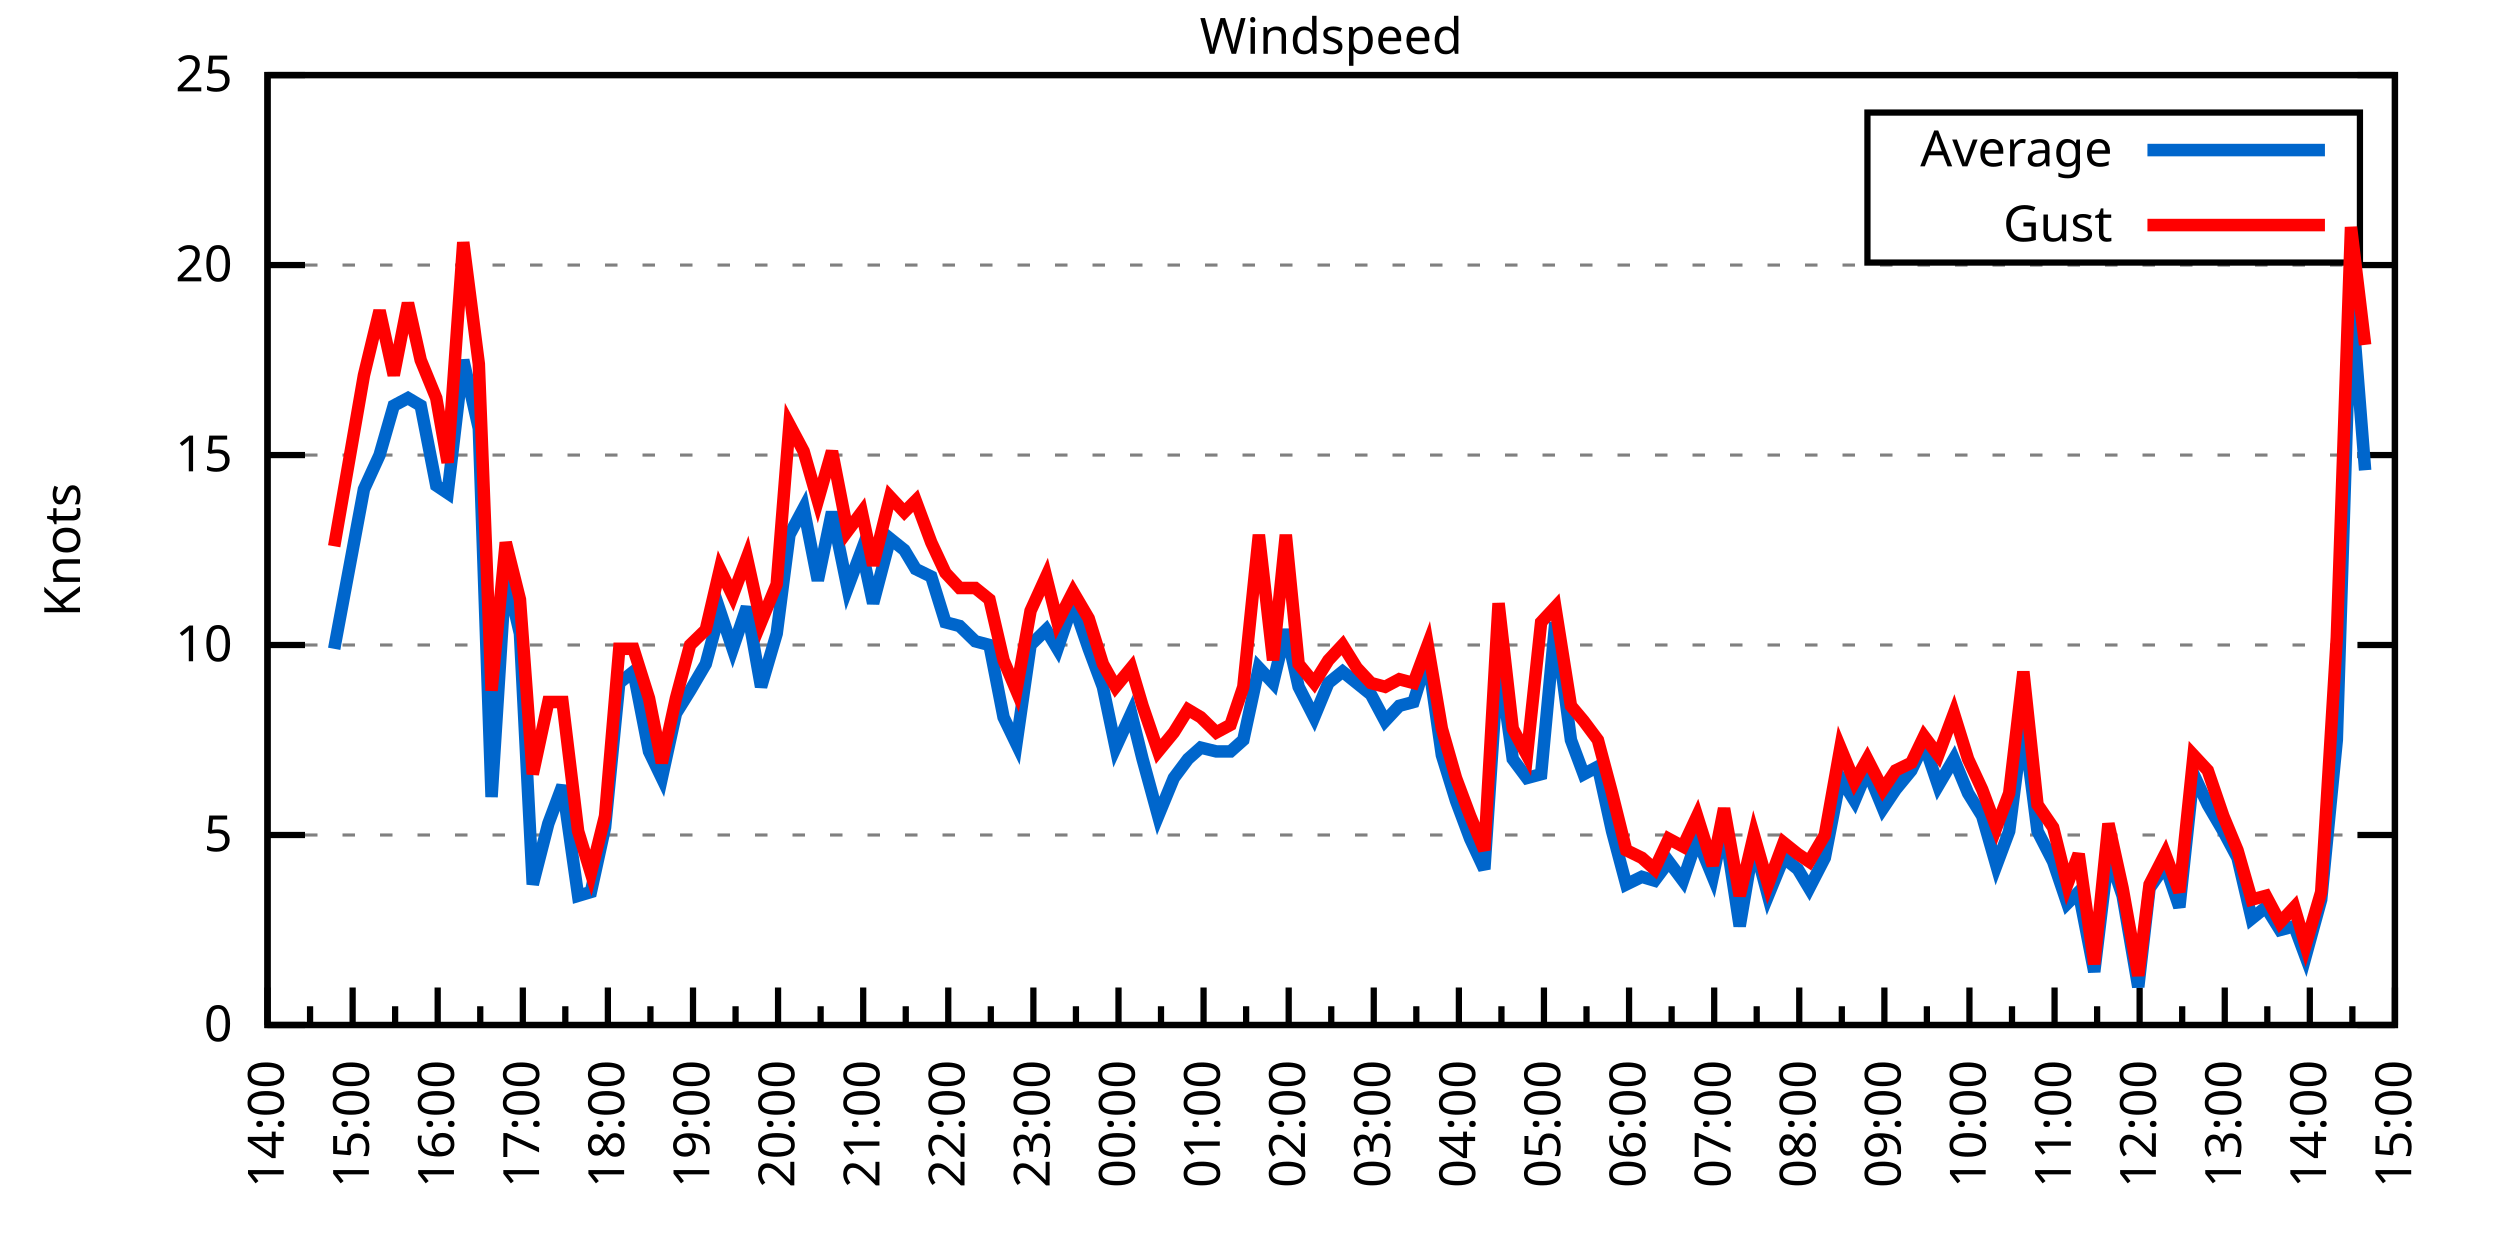
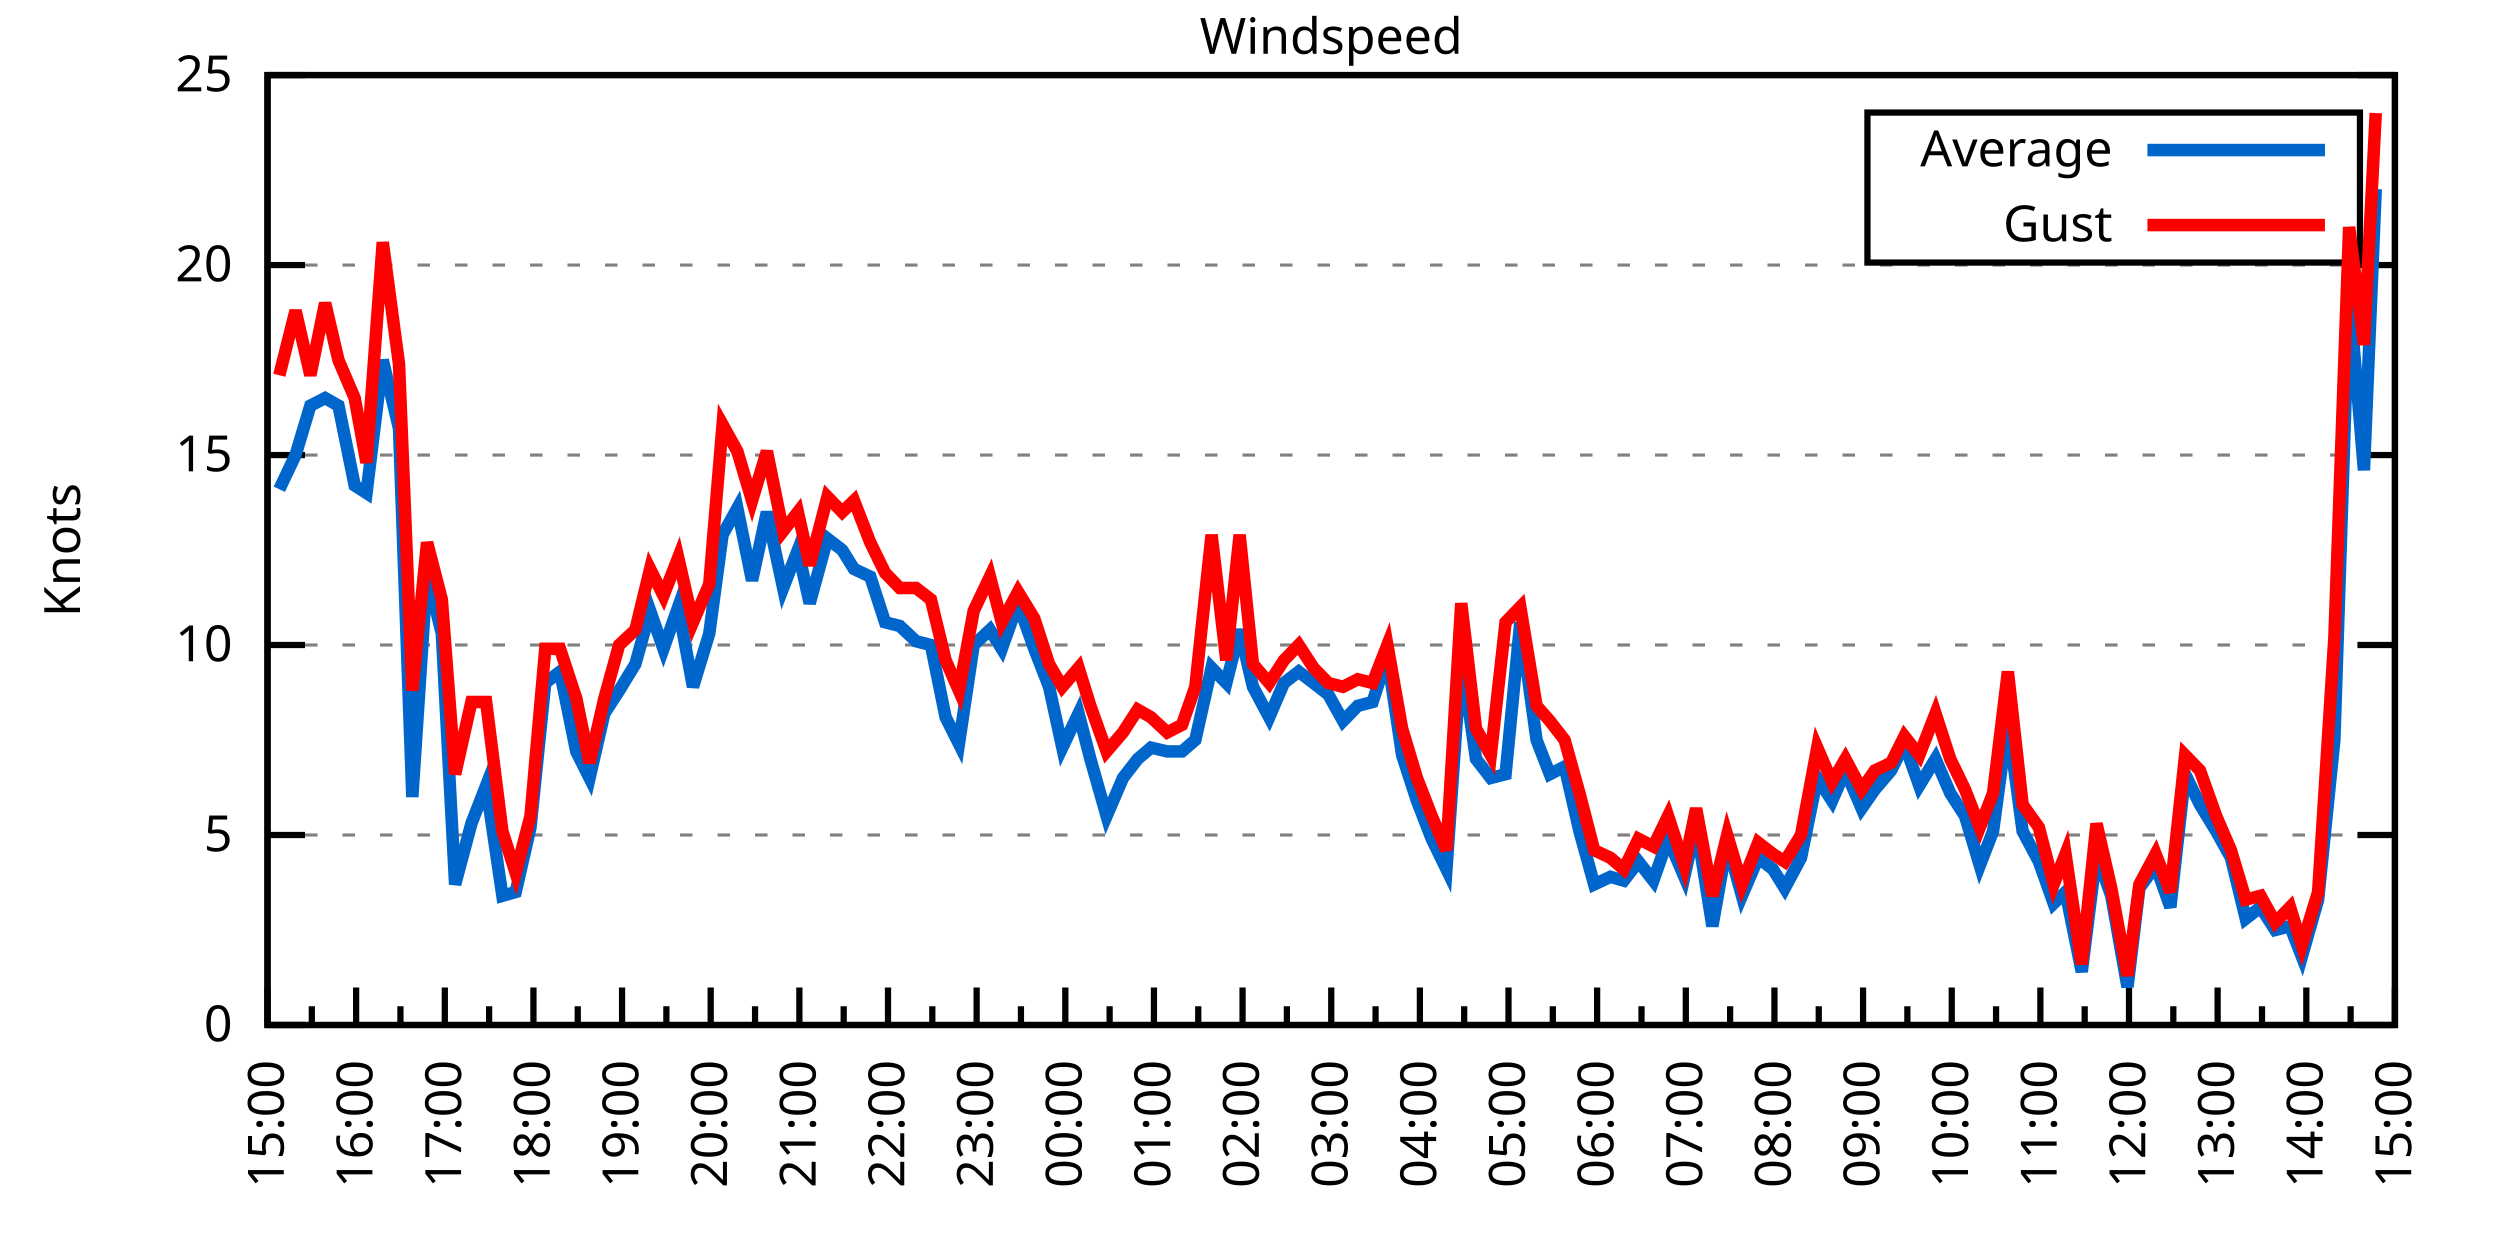
<svg xmlns="http://www.w3.org/2000/svg" xmlns:xlink="http://www.w3.org/1999/xlink" width="400" height="200" viewBox="0 0 400 200">
  <g id="gnuplot_canvas">
    <rect x="0" y="0" width="400" height="200" fill="none" />
    <defs>
      <circle id="gpDot" r="0.5" stroke-width="0.5" stroke="currentColor" />
      <path id="gpPt0" stroke-width="0.333" stroke="currentColor" d="M-1,0 h2 M0,-1 v2" />
      <path id="gpPt1" stroke-width="0.333" stroke="currentColor" d="M-1,-1 L1,1 M1,-1 L-1,1" />
      <path id="gpPt2" stroke-width="0.333" stroke="currentColor" d="M-1,0 L1,0 M0,-1 L0,1 M-1,-1 L1,1 M-1,1 L1,-1" />
      <rect id="gpPt3" stroke-width="0.333" stroke="currentColor" x="-1" y="-1" width="2" height="2" />
      <rect id="gpPt4" stroke-width="0.333" stroke="currentColor" fill="currentColor" x="-1" y="-1" width="2" height="2" />
      <circle id="gpPt5" stroke-width="0.333" stroke="currentColor" cx="0" cy="0" r="1" />
      <use xlink:href="#gpPt5" id="gpPt6" fill="currentColor" stroke="none" />
      <path id="gpPt7" stroke-width="0.333" stroke="currentColor" d="M0,-1.33 L-1.33,0.67 L1.33,0.67 z" />
      <use xlink:href="#gpPt7" id="gpPt8" fill="currentColor" stroke="none" />
      <use xlink:href="#gpPt7" id="gpPt9" stroke="currentColor" transform="rotate(180)" />
      <use xlink:href="#gpPt9" id="gpPt10" fill="currentColor" stroke="none" />
      <use xlink:href="#gpPt3" id="gpPt11" stroke="currentColor" transform="rotate(45)" />
      <use xlink:href="#gpPt11" id="gpPt12" fill="currentColor" stroke="none" />
      <path id="gpPt13" stroke-width="0.333" stroke="currentColor" d="M0,1.330 L1.265,0.411 L0.782,-1.067 L-0.782,-1.076 L-1.265,0.411 z" />
      <use xlink:href="#gpPt13" id="gpPt14" fill="currentColor" stroke="none" />
      <filter id="textbox" filterUnits="objectBoundingBox" x="0" y="0" height="1" width="1">
        <feFlood flood-color="white" flood-opacity="1" result="bgnd" />
        <feComposite in="SourceGraphic" in2="bgnd" operator="atop" />
      </filter>
      <filter id="greybox" filterUnits="objectBoundingBox" x="0" y="0" height="1" width="1">
        <feFlood flood-color="lightgrey" flood-opacity="1" result="grey" />
        <feComposite in="SourceGraphic" in2="grey" operator="atop" />
      </filter>
    </defs>
    <g fill="none" color="white" stroke="currentColor" stroke-width="1.00" stroke-linecap="butt" stroke-linejoin="miter">
</g>
    <g fill="none" color="black" stroke="currentColor" stroke-width="1.00" stroke-linecap="butt" stroke-linejoin="miter">
      <g stroke="none" shape-rendering="crispEdges">
        <polygon fill="rgb(255, 255, 255)" points="42.80,164.00 383.18,164.00 383.18,12.02 42.80,12.02 " />
      </g>
    </g>
    <g fill="none" color="black" stroke="currentColor" stroke-width="1.00" stroke-linecap="butt" stroke-linejoin="miter">
</g>
    <g fill="none" color="black" stroke="black" stroke-width="0.50" stroke-linecap="butt" stroke-linejoin="miter">
</g>
    <g fill="none" color="gray" stroke="currentColor" stroke-width="0.50" stroke-linecap="butt" stroke-linejoin="miter">
      <path stroke="gray" stroke-dasharray="2,4" class="gridline" d="M42.80,164.00 L383.19,164.00  " />
    </g>
    <g fill="none" color="gray" stroke="gray" stroke-width="1.00" stroke-linecap="butt" stroke-linejoin="miter">
</g>
    <g fill="none" color="black" stroke="currentColor" stroke-width="1.00" stroke-linecap="butt" stroke-linejoin="miter">
      <path stroke="black" d="M42.80,164.00 L48.80,164.00 M383.19,164.00 L377.19,164.00  " />
      <g transform="translate(37.20,166.60)" stroke="none" fill="black" font-family="Sans" font-size="8.00" text-anchor="end">
        <text>
          <tspan font-family="Sans"> 0</tspan>
        </text>
      </g>
    </g>
    <g fill="none" color="black" stroke="currentColor" stroke-width="1.00" stroke-linecap="butt" stroke-linejoin="miter">
</g>
    <g fill="none" color="black" stroke="black" stroke-width="0.50" stroke-linecap="butt" stroke-linejoin="miter">
</g>
    <g fill="none" color="gray" stroke="currentColor" stroke-width="0.50" stroke-linecap="butt" stroke-linejoin="miter">
      <path stroke="gray" stroke-dasharray="2,4" class="gridline" d="M42.80,133.60 L383.19,133.60  " />
    </g>
    <g fill="none" color="gray" stroke="gray" stroke-width="1.00" stroke-linecap="butt" stroke-linejoin="miter">
</g>
    <g fill="none" color="black" stroke="currentColor" stroke-width="1.00" stroke-linecap="butt" stroke-linejoin="miter">
      <path stroke="black" d="M42.80,133.60 L48.80,133.60 M383.19,133.60 L377.19,133.60  " />
      <g transform="translate(37.20,136.20)" stroke="none" fill="black" font-family="Sans" font-size="8.00" text-anchor="end">
        <text>
          <tspan font-family="Sans"> 5</tspan>
        </text>
      </g>
    </g>
    <g fill="none" color="black" stroke="currentColor" stroke-width="1.00" stroke-linecap="butt" stroke-linejoin="miter">
</g>
    <g fill="none" color="black" stroke="black" stroke-width="0.50" stroke-linecap="butt" stroke-linejoin="miter">
</g>
    <g fill="none" color="gray" stroke="currentColor" stroke-width="0.50" stroke-linecap="butt" stroke-linejoin="miter">
      <path stroke="gray" stroke-dasharray="2,4" class="gridline" d="M42.80,103.20 L383.19,103.20  " />
    </g>
    <g fill="none" color="gray" stroke="gray" stroke-width="1.00" stroke-linecap="butt" stroke-linejoin="miter">
</g>
    <g fill="none" color="black" stroke="currentColor" stroke-width="1.00" stroke-linecap="butt" stroke-linejoin="miter">
      <path stroke="black" d="M42.80,103.20 L48.80,103.20 M383.19,103.20 L377.19,103.20  " />
      <g transform="translate(37.20,105.80)" stroke="none" fill="black" font-family="Sans" font-size="8.00" text-anchor="end">
        <text>
          <tspan font-family="Sans"> 10</tspan>
        </text>
      </g>
    </g>
    <g fill="none" color="black" stroke="currentColor" stroke-width="1.00" stroke-linecap="butt" stroke-linejoin="miter">
</g>
    <g fill="none" color="black" stroke="black" stroke-width="0.50" stroke-linecap="butt" stroke-linejoin="miter">
</g>
    <g fill="none" color="gray" stroke="currentColor" stroke-width="0.50" stroke-linecap="butt" stroke-linejoin="miter">
      <path stroke="gray" stroke-dasharray="2,4" class="gridline" d="M42.80,72.81 L383.19,72.81  " />
    </g>
    <g fill="none" color="gray" stroke="gray" stroke-width="1.00" stroke-linecap="butt" stroke-linejoin="miter">
</g>
    <g fill="none" color="black" stroke="currentColor" stroke-width="1.00" stroke-linecap="butt" stroke-linejoin="miter">
      <path stroke="black" d="M42.80,72.81 L48.80,72.81 M383.19,72.81 L377.19,72.81  " />
      <g transform="translate(37.20,75.41)" stroke="none" fill="black" font-family="Sans" font-size="8.00" text-anchor="end">
        <text>
          <tspan font-family="Sans"> 15</tspan>
        </text>
      </g>
    </g>
    <g fill="none" color="black" stroke="currentColor" stroke-width="1.00" stroke-linecap="butt" stroke-linejoin="miter">
</g>
    <g fill="none" color="black" stroke="black" stroke-width="0.50" stroke-linecap="butt" stroke-linejoin="miter">
</g>
    <g fill="none" color="gray" stroke="currentColor" stroke-width="0.50" stroke-linecap="butt" stroke-linejoin="miter">
      <path stroke="gray" stroke-dasharray="2,4" class="gridline" d="M42.80,42.41 L383.19,42.41  " />
    </g>
    <g fill="none" color="gray" stroke="gray" stroke-width="1.00" stroke-linecap="butt" stroke-linejoin="miter">
</g>
    <g fill="none" color="black" stroke="currentColor" stroke-width="1.00" stroke-linecap="butt" stroke-linejoin="miter">
      <path stroke="black" d="M42.80,42.41 L48.80,42.41 M383.19,42.41 L377.19,42.41  " />
      <g transform="translate(37.20,45.01)" stroke="none" fill="black" font-family="Sans" font-size="8.00" text-anchor="end">
        <text>
          <tspan font-family="Sans"> 20</tspan>
        </text>
      </g>
    </g>
    <g fill="none" color="black" stroke="currentColor" stroke-width="1.00" stroke-linecap="butt" stroke-linejoin="miter">
</g>
    <g fill="none" color="black" stroke="black" stroke-width="0.50" stroke-linecap="butt" stroke-linejoin="miter">
</g>
    <g fill="none" color="gray" stroke="currentColor" stroke-width="0.50" stroke-linecap="butt" stroke-linejoin="miter">
      <path stroke="gray" stroke-dasharray="2,4" class="gridline" d="M42.80,12.01 L383.19,12.01  " />
    </g>
    <g fill="none" color="gray" stroke="gray" stroke-width="1.00" stroke-linecap="butt" stroke-linejoin="miter">
</g>
    <g fill="none" color="black" stroke="currentColor" stroke-width="1.00" stroke-linecap="butt" stroke-linejoin="miter">
      <path stroke="black" d="M42.80,12.01 L48.80,12.01 M383.19,12.01 L377.19,12.01  " />
      <g transform="translate(37.20,14.61)" stroke="none" fill="black" font-family="Sans" font-size="8.00" text-anchor="end">
        <text>
          <tspan font-family="Sans"> 25</tspan>
        </text>
      </g>
    </g>
    <g fill="none" color="black" stroke="currentColor" stroke-width="1.00" stroke-linecap="butt" stroke-linejoin="miter">
      <path stroke="black" d="M42.80,164.00 L42.80,158.00  " />
      <g transform="translate(45.40,169.60) rotate(270)" stroke="none" fill="black" font-family="Sans" font-size="8.00" text-anchor="end">
        <text>
+           <tspan font-family="Sans">15:00</tspan>
+         </text>
+       </g>
+     </g>
+     <g fill="none" color="black" stroke="currentColor" stroke-width="1.00" stroke-linecap="butt" stroke-linejoin="miter">
+       <path stroke="black" d="M49.89,164.00 L49.89,161.00 M56.98,164.00 L56.98,158.00  " />
+       <g transform="translate(59.58,169.60) rotate(270)" stroke="none" fill="black" font-family="Sans" font-size="8.00" text-anchor="end">
+         <text>
+           <tspan font-family="Sans">16:00</tspan>
+         </text>
+       </g>
+     </g>
+     <g fill="none" color="black" stroke="currentColor" stroke-width="1.00" stroke-linecap="butt" stroke-linejoin="miter">
+       <path stroke="black" d="M64.07,164.00 L64.07,161.00 M71.17,164.00 L71.17,158.00  " />
+       <g transform="translate(73.77,169.60) rotate(270)" stroke="none" fill="black" font-family="Sans" font-size="8.00" text-anchor="end">
+         <text>
+           <tspan font-family="Sans">17:00</tspan>
+         </text>
+       </g>
+     </g>
+     <g fill="none" color="black" stroke="currentColor" stroke-width="1.00" stroke-linecap="butt" stroke-linejoin="miter">
+       <path stroke="black" d="M78.26,164.00 L78.26,161.00 M85.35,164.00 L85.35,158.00  " />
+       <g transform="translate(87.95,169.60) rotate(270)" stroke="none" fill="black" font-family="Sans" font-size="8.00" text-anchor="end">
+         <text>
+           <tspan font-family="Sans">18:00</tspan>
+         </text>
+       </g>
+     </g>
+     <g fill="none" color="black" stroke="currentColor" stroke-width="1.00" stroke-linecap="butt" stroke-linejoin="miter">
+       <path stroke="black" d="M92.44,164.00 L92.44,161.00 M99.53,164.00 L99.53,158.00  " />
+       <g transform="translate(102.13,169.60) rotate(270)" stroke="none" fill="black" font-family="Sans" font-size="8.00" text-anchor="end">
+         <text>
+           <tspan font-family="Sans">19:00</tspan>
+         </text>
+       </g>
+     </g>
+     <g fill="none" color="black" stroke="currentColor" stroke-width="1.00" stroke-linecap="butt" stroke-linejoin="miter">
+       <path stroke="black" d="M106.62,164.00 L106.62,161.00 M113.71,164.00 L113.71,158.00  " />
+       <g transform="translate(116.31,169.60) rotate(270)" stroke="none" fill="black" font-family="Sans" font-size="8.00" text-anchor="end">
+         <text>
+           <tspan font-family="Sans">20:00</tspan>
+         </text>
+       </g>
+     </g>
+     <g fill="none" color="black" stroke="currentColor" stroke-width="1.00" stroke-linecap="butt" stroke-linejoin="miter">
+       <path stroke="black" d="M120.81,164.00 L120.81,161.00 M127.90,164.00 L127.90,158.00  " />
+       <g transform="translate(130.50,169.60) rotate(270)" stroke="none" fill="black" font-family="Sans" font-size="8.00" text-anchor="end">
+         <text>
+           <tspan font-family="Sans">21:00</tspan>
+         </text>
+       </g>
+     </g>
+     <g fill="none" color="black" stroke="currentColor" stroke-width="1.00" stroke-linecap="butt" stroke-linejoin="miter">
+       <path stroke="black" d="M134.99,164.00 L134.99,161.00 M142.08,164.00 L142.08,158.00  " />
+       <g transform="translate(144.68,169.60) rotate(270)" stroke="none" fill="black" font-family="Sans" font-size="8.00" text-anchor="end">
+         <text>
+           <tspan font-family="Sans">22:00</tspan>
+         </text>
+       </g>
+     </g>
+     <g fill="none" color="black" stroke="currentColor" stroke-width="1.00" stroke-linecap="butt" stroke-linejoin="miter">
+       <path stroke="black" d="M149.17,164.00 L149.17,161.00 M156.26,164.00 L156.26,158.00  " />
+       <g transform="translate(158.86,169.60) rotate(270)" stroke="none" fill="black" font-family="Sans" font-size="8.00" text-anchor="end">
+         <text>
+           <tspan font-family="Sans">23:00</tspan>
+         </text>
+       </g>
+     </g>
+     <g fill="none" color="black" stroke="currentColor" stroke-width="1.00" stroke-linecap="butt" stroke-linejoin="miter">
+       <path stroke="black" d="M163.35,164.00 L163.35,161.00 M170.45,164.00 L170.45,158.00  " />
+       <g transform="translate(173.05,169.60) rotate(270)" stroke="none" fill="black" font-family="Sans" font-size="8.00" text-anchor="end">
+         <text>
+           <tspan font-family="Sans">00:00</tspan>
+         </text>
+       </g>
+     </g>
+     <g fill="none" color="black" stroke="currentColor" stroke-width="1.00" stroke-linecap="butt" stroke-linejoin="miter">
+       <path stroke="black" d="M177.54,164.00 L177.54,161.00 M184.63,164.00 L184.63,158.00  " />
+       <g transform="translate(187.23,169.60) rotate(270)" stroke="none" fill="black" font-family="Sans" font-size="8.00" text-anchor="end">
+         <text>
+           <tspan font-family="Sans">01:00</tspan>
+         </text>
+       </g>
+     </g>
+     <g fill="none" color="black" stroke="currentColor" stroke-width="1.00" stroke-linecap="butt" stroke-linejoin="miter">
+       <path stroke="black" d="M191.72,164.00 L191.72,161.00 M198.81,164.00 L198.81,158.00  " />
+       <g transform="translate(201.41,169.60) rotate(270)" stroke="none" fill="black" font-family="Sans" font-size="8.00" text-anchor="end">
+         <text>
+           <tspan font-family="Sans">02:00</tspan>
+         </text>
+       </g>
+     </g>
+     <g fill="none" color="black" stroke="currentColor" stroke-width="1.00" stroke-linecap="butt" stroke-linejoin="miter">
+       <path stroke="black" d="M205.90,164.00 L205.90,161.00 M213.00,164.00 L213.00,158.00  " />
+       <g transform="translate(215.60,169.60) rotate(270)" stroke="none" fill="black" font-family="Sans" font-size="8.00" text-anchor="end">
+         <text>
+           <tspan font-family="Sans">03:00</tspan>
+         </text>
+       </g>
+     </g>
+     <g fill="none" color="black" stroke="currentColor" stroke-width="1.00" stroke-linecap="butt" stroke-linejoin="miter">
+       <path stroke="black" d="M220.09,164.00 L220.09,161.00 M227.18,164.00 L227.18,158.00  " />
+       <g transform="translate(229.78,169.60) rotate(270)" stroke="none" fill="black" font-family="Sans" font-size="8.00" text-anchor="end">
+         <text>
+           <tspan font-family="Sans">04:00</tspan>
+         </text>
+       </g>
+     </g>
+     <g fill="none" color="black" stroke="currentColor" stroke-width="1.00" stroke-linecap="butt" stroke-linejoin="miter">
+       <path stroke="black" d="M234.27,164.00 L234.27,161.00 M241.36,164.00 L241.36,158.00  " />
+       <g transform="translate(243.96,169.60) rotate(270)" stroke="none" fill="black" font-family="Sans" font-size="8.00" text-anchor="end">
+         <text>
+           <tspan font-family="Sans">05:00</tspan>
+         </text>
+       </g>
+     </g>
+     <g fill="none" color="black" stroke="currentColor" stroke-width="1.00" stroke-linecap="butt" stroke-linejoin="miter">
+       <path stroke="black" d="M248.45,164.00 L248.45,161.00 M255.54,164.00 L255.54,158.00  " />
+       <g transform="translate(258.14,169.60) rotate(270)" stroke="none" fill="black" font-family="Sans" font-size="8.00" text-anchor="end">
+         <text>
+           <tspan font-family="Sans">06:00</tspan>
+         </text>
+       </g>
+     </g>
+     <g fill="none" color="black" stroke="currentColor" stroke-width="1.00" stroke-linecap="butt" stroke-linejoin="miter">
+       <path stroke="black" d="M262.64,164.00 L262.64,161.00 M269.73,164.00 L269.73,158.00  " />
+       <g transform="translate(272.33,169.60) rotate(270)" stroke="none" fill="black" font-family="Sans" font-size="8.00" text-anchor="end">
+         <text>
+           <tspan font-family="Sans">07:00</tspan>
+         </text>
+       </g>
+     </g>
+     <g fill="none" color="black" stroke="currentColor" stroke-width="1.00" stroke-linecap="butt" stroke-linejoin="miter">
+       <path stroke="black" d="M276.82,164.00 L276.82,161.00 M283.91,164.00 L283.91,158.00  " />
+       <g transform="translate(286.51,169.60) rotate(270)" stroke="none" fill="black" font-family="Sans" font-size="8.00" text-anchor="end">
+         <text>
+           <tspan font-family="Sans">08:00</tspan>
+         </text>
+       </g>
+     </g>
+     <g fill="none" color="black" stroke="currentColor" stroke-width="1.00" stroke-linecap="butt" stroke-linejoin="miter">
+       <path stroke="black" d="M291.00,164.00 L291.00,161.00 M298.09,164.00 L298.09,158.00  " />
+       <g transform="translate(300.69,169.60) rotate(270)" stroke="none" fill="black" font-family="Sans" font-size="8.00" text-anchor="end">
+         <text>
+           <tspan font-family="Sans">09:00</tspan>
+         </text>
+       </g>
+     </g>
+     <g fill="none" color="black" stroke="currentColor" stroke-width="1.00" stroke-linecap="butt" stroke-linejoin="miter">
+       <path stroke="black" d="M305.18,164.00 L305.18,161.00 M312.28,164.00 L312.28,158.00  " />
+       <g transform="translate(314.88,169.60) rotate(270)" stroke="none" fill="black" font-family="Sans" font-size="8.00" text-anchor="end">
+         <text>
+           <tspan font-family="Sans">10:00</tspan>
+         </text>
+       </g>
+     </g>
+     <g fill="none" color="black" stroke="currentColor" stroke-width="1.00" stroke-linecap="butt" stroke-linejoin="miter">
+       <path stroke="black" d="M319.37,164.00 L319.37,161.00 M326.46,164.00 L326.46,158.00  " />
+       <g transform="translate(329.06,169.60) rotate(270)" stroke="none" fill="black" font-family="Sans" font-size="8.00" text-anchor="end">
+         <text>
+           <tspan font-family="Sans">11:00</tspan>
+         </text>
+       </g>
+     </g>
+     <g fill="none" color="black" stroke="currentColor" stroke-width="1.00" stroke-linecap="butt" stroke-linejoin="miter">
+       <path stroke="black" d="M333.55,164.00 L333.55,161.00 M340.64,164.00 L340.64,158.00  " />
+       <g transform="translate(343.24,169.60) rotate(270)" stroke="none" fill="black" font-family="Sans" font-size="8.00" text-anchor="end">
+         <text>
+           <tspan font-family="Sans">12:00</tspan>
+         </text>
+       </g>
+     </g>
+     <g fill="none" color="black" stroke="currentColor" stroke-width="1.00" stroke-linecap="butt" stroke-linejoin="miter">
+       <path stroke="black" d="M347.73,164.00 L347.73,161.00 M354.82,164.00 L354.82,158.00  " />
+       <g transform="translate(357.42,169.60) rotate(270)" stroke="none" fill="black" font-family="Sans" font-size="8.00" text-anchor="end">
+         <text>
+           <tspan font-family="Sans">13:00</tspan>
+         </text>
+       </g>
+     </g>
+     <g fill="none" color="black" stroke="currentColor" stroke-width="1.00" stroke-linecap="butt" stroke-linejoin="miter">
+       <path stroke="black" d="M361.92,164.00 L361.92,161.00 M369.01,164.00 L369.01,158.00  " />
+       <g transform="translate(371.61,169.60) rotate(270)" stroke="none" fill="black" font-family="Sans" font-size="8.00" text-anchor="end">
+         <text>
          <tspan font-family="Sans">14:00</tspan>
        </text>
      </g>
    </g>
    <g fill="none" color="black" stroke="currentColor" stroke-width="1.00" stroke-linecap="butt" stroke-linejoin="miter">
-       <path stroke="black" d="M49.61,164.00 L49.61,161.00 M56.42,164.00 L56.42,158.00  " />
-       <g transform="translate(59.02,169.60) rotate(270)" stroke="none" fill="black" font-family="Sans" font-size="8.00" text-anchor="end">
-         <text>
-           <tspan font-family="Sans">15:00</tspan>
-         </text>
-       </g>
-     </g>
-     <g fill="none" color="black" stroke="currentColor" stroke-width="1.00" stroke-linecap="butt" stroke-linejoin="miter">
-       <path stroke="black" d="M63.22,164.00 L63.22,161.00 M70.03,164.00 L70.03,158.00  " />
-       <g transform="translate(72.63,169.60) rotate(270)" stroke="none" fill="black" font-family="Sans" font-size="8.00" text-anchor="end">
-         <text>
-           <tspan font-family="Sans">16:00</tspan>
-         </text>
-       </g>
-     </g>
-     <g fill="none" color="black" stroke="currentColor" stroke-width="1.00" stroke-linecap="butt" stroke-linejoin="miter">
-       <path stroke="black" d="M76.84,164.00 L76.84,161.00 M83.65,164.00 L83.65,158.00  " />
-       <g transform="translate(86.25,169.60) rotate(270)" stroke="none" fill="black" font-family="Sans" font-size="8.00" text-anchor="end">
-         <text>
-           <tspan font-family="Sans">17:00</tspan>
-         </text>
-       </g>
-     </g>
-     <g fill="none" color="black" stroke="currentColor" stroke-width="1.00" stroke-linecap="butt" stroke-linejoin="miter">
-       <path stroke="black" d="M90.45,164.00 L90.45,161.00 M97.26,164.00 L97.26,158.00  " />
-       <g transform="translate(99.86,169.60) rotate(270)" stroke="none" fill="black" font-family="Sans" font-size="8.00" text-anchor="end">
-         <text>
-           <tspan font-family="Sans">18:00</tspan>
-         </text>
-       </g>
-     </g>
-     <g fill="none" color="black" stroke="currentColor" stroke-width="1.00" stroke-linecap="butt" stroke-linejoin="miter">
-       <path stroke="black" d="M104.07,164.00 L104.07,161.00 M110.88,164.00 L110.88,158.00  " />
-       <g transform="translate(113.48,169.60) rotate(270)" stroke="none" fill="black" font-family="Sans" font-size="8.00" text-anchor="end">
-         <text>
-           <tspan font-family="Sans">19:00</tspan>
-         </text>
-       </g>
-     </g>
-     <g fill="none" color="black" stroke="currentColor" stroke-width="1.00" stroke-linecap="butt" stroke-linejoin="miter">
-       <path stroke="black" d="M117.69,164.00 L117.69,161.00 M124.49,164.00 L124.49,158.00  " />
-       <g transform="translate(127.09,169.60) rotate(270)" stroke="none" fill="black" font-family="Sans" font-size="8.00" text-anchor="end">
-         <text>
-           <tspan font-family="Sans">20:00</tspan>
-         </text>
-       </g>
-     </g>
-     <g fill="none" color="black" stroke="currentColor" stroke-width="1.00" stroke-linecap="butt" stroke-linejoin="miter">
-       <path stroke="black" d="M131.30,164.00 L131.30,161.00 M138.11,164.00 L138.11,158.00  " />
-       <g transform="translate(140.71,169.60) rotate(270)" stroke="none" fill="black" font-family="Sans" font-size="8.00" text-anchor="end">
-         <text>
-           <tspan font-family="Sans">21:00</tspan>
-         </text>
-       </g>
-     </g>
-     <g fill="none" color="black" stroke="currentColor" stroke-width="1.00" stroke-linecap="butt" stroke-linejoin="miter">
-       <path stroke="black" d="M144.92,164.00 L144.92,161.00 M151.72,164.00 L151.72,158.00  " />
-       <g transform="translate(154.32,169.60) rotate(270)" stroke="none" fill="black" font-family="Sans" font-size="8.00" text-anchor="end">
-         <text>
-           <tspan font-family="Sans">22:00</tspan>
-         </text>
-       </g>
-     </g>
-     <g fill="none" color="black" stroke="currentColor" stroke-width="1.00" stroke-linecap="butt" stroke-linejoin="miter">
-       <path stroke="black" d="M158.53,164.00 L158.53,161.00 M165.34,164.00 L165.34,158.00  " />
-       <g transform="translate(167.94,169.60) rotate(270)" stroke="none" fill="black" font-family="Sans" font-size="8.00" text-anchor="end">
-         <text>
-           <tspan font-family="Sans">23:00</tspan>
-         </text>
-       </g>
-     </g>
-     <g fill="none" color="black" stroke="currentColor" stroke-width="1.00" stroke-linecap="butt" stroke-linejoin="miter">
-       <path stroke="black" d="M172.15,164.00 L172.15,161.00 M178.96,164.00 L178.96,158.00  " />
-       <g transform="translate(181.56,169.60) rotate(270)" stroke="none" fill="black" font-family="Sans" font-size="8.00" text-anchor="end">
-         <text>
-           <tspan font-family="Sans">00:00</tspan>
-         </text>
-       </g>
-     </g>
-     <g fill="none" color="black" stroke="currentColor" stroke-width="1.00" stroke-linecap="butt" stroke-linejoin="miter">
-       <path stroke="black" d="M185.76,164.00 L185.76,161.00 M192.57,164.00 L192.57,158.00  " />
-       <g transform="translate(195.17,169.60) rotate(270)" stroke="none" fill="black" font-family="Sans" font-size="8.00" text-anchor="end">
-         <text>
-           <tspan font-family="Sans">01:00</tspan>
-         </text>
-       </g>
-     </g>
-     <g fill="none" color="black" stroke="currentColor" stroke-width="1.00" stroke-linecap="butt" stroke-linejoin="miter">
-       <path stroke="black" d="M199.38,164.00 L199.38,161.00 M206.19,164.00 L206.19,158.00  " />
-       <g transform="translate(208.79,169.60) rotate(270)" stroke="none" fill="black" font-family="Sans" font-size="8.00" text-anchor="end">
-         <text>
-           <tspan font-family="Sans">02:00</tspan>
-         </text>
-       </g>
-     </g>
-     <g fill="none" color="black" stroke="currentColor" stroke-width="1.00" stroke-linecap="butt" stroke-linejoin="miter">
-       <path stroke="black" d="M213.00,164.00 L213.00,161.00 M219.80,164.00 L219.80,158.00  " />
-       <g transform="translate(222.40,169.60) rotate(270)" stroke="none" fill="black" font-family="Sans" font-size="8.00" text-anchor="end">
-         <text>
-           <tspan font-family="Sans">03:00</tspan>
-         </text>
-       </g>
-     </g>
-     <g fill="none" color="black" stroke="currentColor" stroke-width="1.00" stroke-linecap="butt" stroke-linejoin="miter">
-       <path stroke="black" d="M226.61,164.00 L226.61,161.00 M233.42,164.00 L233.42,158.00  " />
-       <g transform="translate(236.02,169.60) rotate(270)" stroke="none" fill="black" font-family="Sans" font-size="8.00" text-anchor="end">
-         <text>
-           <tspan font-family="Sans">04:00</tspan>
-         </text>
-       </g>
-     </g>
-     <g fill="none" color="black" stroke="currentColor" stroke-width="1.00" stroke-linecap="butt" stroke-linejoin="miter">
-       <path stroke="black" d="M240.23,164.00 L240.23,161.00 M247.03,164.00 L247.03,158.00  " />
-       <g transform="translate(249.63,169.60) rotate(270)" stroke="none" fill="black" font-family="Sans" font-size="8.00" text-anchor="end">
-         <text>
-           <tspan font-family="Sans">05:00</tspan>
-         </text>
-       </g>
-     </g>
-     <g fill="none" color="black" stroke="currentColor" stroke-width="1.00" stroke-linecap="butt" stroke-linejoin="miter">
-       <path stroke="black" d="M253.84,164.00 L253.84,161.00 M260.65,164.00 L260.65,158.00  " />
-       <g transform="translate(263.25,169.60) rotate(270)" stroke="none" fill="black" font-family="Sans" font-size="8.00" text-anchor="end">
-         <text>
-           <tspan font-family="Sans">06:00</tspan>
-         </text>
-       </g>
-     </g>
-     <g fill="none" color="black" stroke="currentColor" stroke-width="1.00" stroke-linecap="butt" stroke-linejoin="miter">
-       <path stroke="black" d="M267.46,164.00 L267.46,161.00 M274.27,164.00 L274.27,158.00  " />
-       <g transform="translate(276.87,169.60) rotate(270)" stroke="none" fill="black" font-family="Sans" font-size="8.00" text-anchor="end">
-         <text>
-           <tspan font-family="Sans">07:00</tspan>
-         </text>
-       </g>
-     </g>
-     <g fill="none" color="black" stroke="currentColor" stroke-width="1.00" stroke-linecap="butt" stroke-linejoin="miter">
-       <path stroke="black" d="M281.07,164.00 L281.07,161.00 M287.88,164.00 L287.88,158.00  " />
-       <g transform="translate(290.48,169.60) rotate(270)" stroke="none" fill="black" font-family="Sans" font-size="8.00" text-anchor="end">
-         <text>
-           <tspan font-family="Sans">08:00</tspan>
-         </text>
-       </g>
-     </g>
-     <g fill="none" color="black" stroke="currentColor" stroke-width="1.00" stroke-linecap="butt" stroke-linejoin="miter">
-       <path stroke="black" d="M294.69,164.00 L294.69,161.00 M301.50,164.00 L301.50,158.00  " />
-       <g transform="translate(304.10,169.60) rotate(270)" stroke="none" fill="black" font-family="Sans" font-size="8.00" text-anchor="end">
-         <text>
-           <tspan font-family="Sans">09:00</tspan>
-         </text>
-       </g>
-     </g>
-     <g fill="none" color="black" stroke="currentColor" stroke-width="1.00" stroke-linecap="butt" stroke-linejoin="miter">
-       <path stroke="black" d="M308.30,164.00 L308.30,161.00 M315.11,164.00 L315.11,158.00  " />
-       <g transform="translate(317.71,169.60) rotate(270)" stroke="none" fill="black" font-family="Sans" font-size="8.00" text-anchor="end">
-         <text>
-           <tspan font-family="Sans">10:00</tspan>
-         </text>
-       </g>
-     </g>
-     <g fill="none" color="black" stroke="currentColor" stroke-width="1.00" stroke-linecap="butt" stroke-linejoin="miter">
-       <path stroke="black" d="M321.92,164.00 L321.92,161.00 M328.73,164.00 L328.73,158.00  " />
-       <g transform="translate(331.33,169.60) rotate(270)" stroke="none" fill="black" font-family="Sans" font-size="8.00" text-anchor="end">
-         <text>
-           <tspan font-family="Sans">11:00</tspan>
-         </text>
-       </g>
-     </g>
-     <g fill="none" color="black" stroke="currentColor" stroke-width="1.00" stroke-linecap="butt" stroke-linejoin="miter">
-       <path stroke="black" d="M335.54,164.00 L335.54,161.00 M342.34,164.00 L342.34,158.00  " />
-       <g transform="translate(344.94,169.60) rotate(270)" stroke="none" fill="black" font-family="Sans" font-size="8.00" text-anchor="end">
-         <text>
-           <tspan font-family="Sans">12:00</tspan>
-         </text>
-       </g>
-     </g>
-     <g fill="none" color="black" stroke="currentColor" stroke-width="1.00" stroke-linecap="butt" stroke-linejoin="miter">
-       <path stroke="black" d="M349.15,164.00 L349.15,161.00 M355.96,164.00 L355.96,158.00  " />
-       <g transform="translate(358.56,169.60) rotate(270)" stroke="none" fill="black" font-family="Sans" font-size="8.00" text-anchor="end">
-         <text>
-           <tspan font-family="Sans">13:00</tspan>
-         </text>
-       </g>
-     </g>
-     <g fill="none" color="black" stroke="currentColor" stroke-width="1.00" stroke-linecap="butt" stroke-linejoin="miter">
-       <path stroke="black" d="M362.77,164.00 L362.77,161.00 M369.57,164.00 L369.57,158.00  " />
-       <g transform="translate(372.17,169.60) rotate(270)" stroke="none" fill="black" font-family="Sans" font-size="8.00" text-anchor="end">
-         <text>
-           <tspan font-family="Sans">14:00</tspan>
-         </text>
-       </g>
-     </g>
-     <g fill="none" color="black" stroke="currentColor" stroke-width="1.00" stroke-linecap="butt" stroke-linejoin="miter">
-       <path stroke="black" d="M376.38,164.00 L376.38,161.00 M383.19,164.00 L383.19,158.00  " />
+       <path stroke="black" d="M376.10,164.00 L376.10,161.00 M383.19,164.00 L383.19,158.00  " />
      <g transform="translate(385.79,169.60) rotate(270)" stroke="none" fill="black" font-family="Sans" font-size="8.00" text-anchor="end">
        <text>
          <tspan font-family="Sans">15:00</tspan>
        </text>
      </g>
    </g>
    <g fill="none" color="black" stroke="currentColor" stroke-width="1.00" stroke-linecap="butt" stroke-linejoin="miter">
</g>
    <g fill="none" color="black" stroke="currentColor" stroke-width="1.00" stroke-linecap="butt" stroke-linejoin="miter">
      <path stroke="black" d="M42.80,12.01 L42.80,164.00 L383.19,164.00 L383.19,12.01 L42.80,12.01 Z  " />
    </g>
    <g fill="none" color="black" stroke="currentColor" stroke-width="1.00" stroke-linecap="butt" stroke-linejoin="miter">
      <g transform="translate(12.80,88.01) rotate(270)" stroke="none" fill="black" font-family="Sans" font-size="8.00" text-anchor="middle">
        <text>
          <tspan font-family="Sans">Knots</tspan>
        </text>
      </g>
    </g>
    <g fill="none" color="black" stroke="currentColor" stroke-width="1.00" stroke-linecap="butt" stroke-linejoin="miter">
</g>
    <g fill="none" color="black" stroke="currentColor" stroke-width="1.00" stroke-linecap="butt" stroke-linejoin="miter">
      <path stroke="black" d="M298.79,42.01 L298.79,18.01 L377.59,18.01 L377.59,42.01 L298.79,42.01 Z  " />
    </g>
    <g id="Windspeed_plot_1">
      <g fill="none" color="white" stroke="black" stroke-width="2.00" stroke-linecap="butt" stroke-linejoin="miter">
</g>
      <g fill="none" color="black" stroke="currentColor" stroke-width="2.00" stroke-linecap="butt" stroke-linejoin="miter">
        <g transform="translate(337.99,26.61)" stroke="none" fill="black" font-family="Sans" font-size="8.00" text-anchor="end">
          <text>
            <tspan font-family="Sans">Average</tspan>
          </text>
        </g>
      </g>
      <g fill="none" color="black" stroke="currentColor" stroke-width="2.00" stroke-linecap="butt" stroke-linejoin="miter">
-         <path stroke="rgb(  0, 102, 204)" d="M343.59,24.01 L371.99,24.01 M53.47,103.81 L58.23,78.28 L60.73,72.81 L63.00,64.90 L65.27,63.69 L67.31,64.90   L69.80,77.67 L71.62,78.89 L74.12,57.61 L76.61,68.55 L78.65,127.52 L80.92,91.65 L83.19,101.38 L85.24,141.51   L87.73,131.78 L90.00,125.70 L92.50,143.33 L94.54,142.72 L96.81,132.39 L99.08,109.28 L101.35,107.46 L103.84,120.23   L105.89,124.48 L108.15,114.15 L110.42,110.50 L112.92,106.24 L115.19,97.73 L117.23,103.81 L119.50,97.12 L121.77,109.89   L124.27,101.38 L126.31,85.57 L128.58,81.32 L130.85,92.87 L133.12,81.93 L135.61,94.08 L137.88,88.00 L139.70,96.52   L142.42,86.18 L144.69,88.00 L146.51,91.04 L149.00,92.26 L151.27,99.56 L153.54,100.16 L156.04,102.60 L158.31,103.20   L160.57,114.76 L162.62,119.01 L164.89,103.20 L167.38,100.77 L169.20,103.81 L171.69,96.52 L174.19,103.81 L176.46,109.89   L178.50,119.62 L181.00,114.15 L182.81,121.44 L185.31,130.56 L187.81,124.48 L190.08,121.44 L192.12,119.62 L194.61,120.23   L196.88,120.23 L198.93,118.40 L201.42,106.85 L203.69,109.28 L205.73,100.77 L207.78,109.89 L210.27,114.76 L212.54,109.28   L214.81,107.46 L217.08,109.28 L219.35,111.11 L221.62,115.36 L223.89,112.93 L226.16,112.32 L228.43,105.03 L230.70,120.83   L232.96,128.13 L235.23,134.21 L237.50,139.07 L239.77,105.03 L242.04,121.44 L244.31,124.48 L246.58,123.87 L248.85,99.56   L251.35,118.40 L253.39,123.87 L255.66,122.66 L257.93,132.99 L260.20,141.51 L262.69,140.29 L264.73,140.90 L267.00,137.86   L269.27,140.90 L271.54,134.21 L274.04,140.29 L275.85,131.78 L278.35,148.19 L280.62,134.82 L282.89,143.33 L285.38,137.25   L287.65,139.07 L289.47,142.11 L291.97,137.25 L294.46,124.48 L296.73,128.13 L298.77,123.27 L301.27,129.35 L303.31,126.31   L305.81,123.27 L307.85,119.01 L310.12,125.70 L312.62,121.44 L314.89,126.91 L317.15,130.56 L319.42,138.47 L321.47,132.99   L323.74,115.36 L326.00,132.99 L328.50,137.86 L330.77,144.55 L332.59,142.72 L335.08,155.49 L337.35,136.64 L339.62,143.33   L342.12,157.92 L343.93,142.11 L346.43,138.47 L348.70,145.15 L350.97,123.87 L353.24,128.74 L355.73,132.99 L358.00,137.25   L360.27,146.98 L362.54,145.15 L364.81,148.80 L367.08,148.19 L368.89,153.06 L371.39,143.94 L373.89,118.40 L376.16,46.66   L378.42,75.24  " />
+         <path stroke="rgb(  0, 102, 204)" d="M343.59,24.01 L371.99,24.01 M44.69,78.28 L47.29,72.81 L49.66,64.90 L52.02,63.69 L54.15,64.90 L56.75,77.67   L58.64,78.89 L61.24,57.61 L63.84,68.55 L65.97,127.52 L68.33,91.65 L70.69,101.38 L72.82,141.51 L75.42,131.78   L77.78,125.70 L80.38,143.33 L82.51,142.72 L84.88,132.39 L87.24,109.28 L89.60,107.46 L92.20,120.23 L94.33,124.48   L96.70,114.15 L99.06,110.50 L101.66,106.24 L104.02,97.73 L106.15,103.81 L108.51,97.12 L110.88,109.89 L113.48,101.38   L115.61,85.57 L117.97,81.32 L120.33,92.87 L122.70,81.93 L125.30,94.08 L127.66,88.00 L129.55,96.52 L132.39,86.18   L134.75,88.00 L136.64,91.04 L139.24,92.26 L141.61,99.56 L143.97,100.16 L146.57,102.60 L148.94,103.20 L151.30,114.76   L153.43,119.01 L155.79,103.20 L158.39,100.77 L160.28,103.81 L162.88,96.52 L165.48,103.81 L167.85,109.89 L169.97,119.62   L172.57,114.15 L174.46,121.44 L177.06,130.56 L179.67,124.48 L182.03,121.44 L184.16,119.62 L186.76,120.23 L189.12,120.23   L191.25,118.40 L193.85,106.85 L196.21,109.28 L198.34,100.77 L200.47,109.89 L203.07,114.76 L205.43,109.28 L207.79,107.46   L210.16,109.28 L212.52,111.11 L214.89,115.36 L217.25,112.93 L219.61,112.32 L221.98,105.03 L224.34,120.83 L226.71,128.13   L229.07,134.21 L231.43,139.07 L233.80,105.03 L236.16,121.44 L238.52,124.48 L240.89,123.87 L243.25,99.56 L245.85,118.40   L247.98,123.87 L250.34,122.66 L252.71,132.99 L255.07,141.51 L257.67,140.29 L259.80,140.90 L262.16,137.86 L264.53,140.90   L266.89,134.21 L269.49,140.29 L271.38,131.78 L273.98,148.19 L276.35,134.82 L278.71,143.33 L281.31,137.25 L283.67,139.07   L285.56,142.11 L288.16,137.25 L290.76,124.48 L293.13,128.13 L295.26,123.27 L297.86,129.35 L299.98,126.31 L302.58,123.27   L304.71,119.01 L307.08,125.70 L309.68,121.44 L312.04,126.91 L314.40,130.56 L316.77,138.47 L318.89,132.99 L321.26,115.36   L323.62,132.99 L326.22,137.86 L328.59,144.55 L330.48,142.72 L333.08,155.49 L335.44,136.64 L337.80,143.33 L340.40,157.92   L342.30,142.11 L344.90,138.47 L347.26,145.15 L349.62,123.87 L351.99,128.74 L354.59,132.99 L356.95,137.25 L359.32,146.98   L361.68,145.15 L364.04,148.80 L366.41,148.19 L368.30,153.06 L370.90,143.94 L373.50,118.40 L375.86,46.66 L378.23,75.24   L380.12,30.25  " />
      </g>
    </g>
    <g id="Windspeed_plot_2">
      <g fill="none" color="black" stroke="currentColor" stroke-width="2.00" stroke-linecap="butt" stroke-linejoin="miter">
        <g transform="translate(337.99,38.61)" stroke="none" fill="black" font-family="Sans" font-size="8.00" text-anchor="end">
          <text>
            <tspan font-family="Sans">Gust</tspan>
          </text>
        </g>
      </g>
      <g fill="none" color="black" stroke="currentColor" stroke-width="2.00" stroke-linecap="butt" stroke-linejoin="miter">
-         <path stroke="rgb(255,   0,   0)" d="M343.59,36.01 L371.99,36.01 M53.47,87.40 L58.23,60.04 L60.73,49.70 L63.00,60.04 L65.27,48.49 L67.31,57.61   L69.80,63.69 L71.62,74.02 L74.12,38.76 L76.61,58.21 L78.65,110.50 L80.92,86.79 L83.19,95.91 L85.24,123.87   L87.73,112.32 L90.00,112.32 L92.50,132.99 L94.54,139.68 L96.81,130.56 L99.08,103.81 L101.35,103.81 L103.84,111.72   L105.89,122.05 L108.15,111.72 L110.42,103.20 L112.92,100.77 L115.19,91.04 L117.23,95.30 L119.50,89.22 L121.77,99.56   L124.27,93.48 L126.31,67.94 L128.58,72.20 L130.85,80.10 L133.12,72.20 L135.61,84.97 L137.88,81.93 L139.70,90.44   L142.42,79.49 L144.69,81.93 L146.51,80.10 L149.00,86.79 L151.27,91.65 L153.54,94.08 L156.04,94.08 L158.31,95.91   L160.57,105.64 L162.62,110.50 L164.89,97.73 L167.38,92.26 L169.20,99.56 L171.69,94.69 L174.19,98.95 L176.46,106.24   L178.50,109.89 L181.00,106.85 L182.81,112.93 L185.31,120.23 L187.81,117.19 L190.08,113.54 L192.12,114.76 L194.61,117.19   L196.88,115.97 L198.93,109.89 L201.42,85.57 L203.69,105.64 L205.73,85.57 L207.78,106.24 L210.27,109.28 L212.54,105.64   L214.81,103.20 L217.08,106.85 L219.35,109.28 L221.62,109.89 L223.89,108.68 L226.16,109.28 L228.43,103.20 L230.70,116.58   L232.96,124.48 L235.23,130.56 L237.50,136.03 L239.77,96.52 L242.04,116.58 L244.31,120.83 L246.58,99.56 L248.85,97.12   L251.35,112.93 L253.39,115.36 L255.66,118.40 L257.93,126.91 L260.20,136.03 L262.69,137.25 L264.73,139.07 L267.00,134.21   L269.27,135.43 L271.54,130.56 L274.04,138.47 L275.85,129.35 L278.35,143.33 L280.62,133.60 L282.89,141.51 L285.38,134.82   L287.65,136.64 L289.47,137.86 L291.97,133.60 L294.46,119.62 L296.73,125.09 L298.77,121.44 L301.27,126.31 L303.31,123.27   L305.81,122.05 L307.85,117.80 L310.12,120.83 L312.62,114.15 L314.89,121.44 L317.15,126.31 L319.42,132.39 L321.47,126.91   L323.74,107.46 L326.00,128.74 L328.50,132.39 L330.77,141.51 L332.59,136.64 L335.08,154.27 L337.35,131.78 L339.62,142.11   L342.12,156.10 L343.93,141.51 L346.43,136.64 L348.70,142.72 L350.97,120.83 L353.24,123.27 L355.73,130.56 L358.00,136.03   L360.27,143.94 L362.54,143.33 L364.81,147.59 L367.08,145.15 L368.89,151.23 L371.39,142.72 L373.89,101.99 L376.16,36.33   L378.42,55.18  " />
+         <path stroke="rgb(255,   0,   0)" d="M343.59,36.01 L371.99,36.01 M44.69,60.04 L47.29,49.70 L49.66,60.04 L52.02,48.49 L54.15,57.61 L56.75,63.69   L58.64,74.02 L61.24,38.76 L63.84,58.21 L65.97,110.50 L68.33,86.79 L70.69,95.91 L72.82,123.87 L75.42,112.32   L77.78,112.32 L80.38,132.99 L82.51,139.68 L84.88,130.56 L87.24,103.81 L89.60,103.81 L92.20,111.72 L94.33,122.05   L96.70,111.72 L99.06,103.20 L101.66,100.77 L104.02,91.04 L106.15,95.30 L108.51,89.22 L110.88,99.56 L113.48,93.48   L115.61,67.94 L117.97,72.20 L120.33,80.10 L122.70,72.20 L125.30,84.97 L127.66,81.93 L129.55,90.44 L132.39,79.49   L134.75,81.93 L136.64,80.10 L139.24,86.79 L141.61,91.65 L143.97,94.08 L146.57,94.08 L148.94,95.91 L151.30,105.64   L153.43,110.50 L155.79,97.73 L158.39,92.26 L160.28,99.56 L162.88,94.69 L165.48,98.95 L167.85,106.24 L169.97,109.89   L172.57,106.85 L174.46,112.93 L177.06,120.23 L179.67,117.19 L182.03,113.54 L184.16,114.76 L186.76,117.19 L189.12,115.97   L191.25,109.89 L193.85,85.57 L196.21,105.64 L198.34,85.57 L200.47,106.24 L203.07,109.28 L205.43,105.64 L207.79,103.20   L210.16,106.85 L212.52,109.28 L214.89,109.89 L217.25,108.68 L219.61,109.28 L221.98,103.20 L224.34,116.58 L226.71,124.48   L229.07,130.56 L231.43,136.03 L233.80,96.52 L236.16,116.58 L238.52,120.83 L240.89,99.56 L243.25,97.12 L245.85,112.93   L247.98,115.36 L250.34,118.40 L252.71,126.91 L255.07,136.03 L257.67,137.25 L259.80,139.07 L262.16,134.21 L264.53,135.43   L266.89,130.56 L269.49,138.47 L271.38,129.35 L273.98,143.33 L276.35,133.60 L278.71,141.51 L281.31,134.82 L283.67,136.64   L285.56,137.86 L288.16,133.60 L290.76,119.62 L293.13,125.09 L295.26,121.44 L297.86,126.31 L299.98,123.27 L302.58,122.05   L304.71,117.80 L307.08,120.83 L309.68,114.15 L312.04,121.44 L314.40,126.31 L316.77,132.39 L318.89,126.91 L321.26,107.46   L323.62,128.74 L326.22,132.39 L328.59,141.51 L330.48,136.64 L333.08,154.27 L335.44,131.78 L337.80,142.11 L340.40,156.10   L342.30,141.51 L344.90,136.64 L347.26,142.72 L349.62,120.83 L351.99,123.27 L354.59,130.56 L356.95,136.03 L359.32,143.94   L361.68,143.33 L364.04,147.59 L366.41,145.15 L368.30,151.23 L370.90,142.72 L373.50,101.99 L375.86,36.33 L378.23,55.18   L380.12,18.09  " />
      </g>
    </g>
    <g fill="none" color="black" stroke="currentColor" stroke-width="2.00" stroke-linecap="butt" stroke-linejoin="miter">
</g>
    <g fill="none" color="black" stroke="black" stroke-width="1.00" stroke-linecap="butt" stroke-linejoin="miter">
</g>
    <g fill="none" color="black" stroke="currentColor" stroke-width="1.00" stroke-linecap="butt" stroke-linejoin="miter">
      <path stroke="black" d="M42.80,12.01 L42.80,164.00 L383.19,164.00 L383.19,12.01 L42.80,12.01 Z  " />
    </g>
    <g fill="none" color="black" stroke="currentColor" stroke-width="1.00" stroke-linecap="butt" stroke-linejoin="miter">
      <g transform="translate(212.99,8.61)" stroke="none" fill="black" font-family="Sans" font-size="8.00" text-anchor="middle">
        <text>
          <tspan font-family="Sans">Windspeed</tspan>
        </text>
      </g>
    </g>
    <g fill="none" color="black" stroke="currentColor" stroke-width="1.00" stroke-linecap="butt" stroke-linejoin="miter">
</g>
  </g>
</svg>
